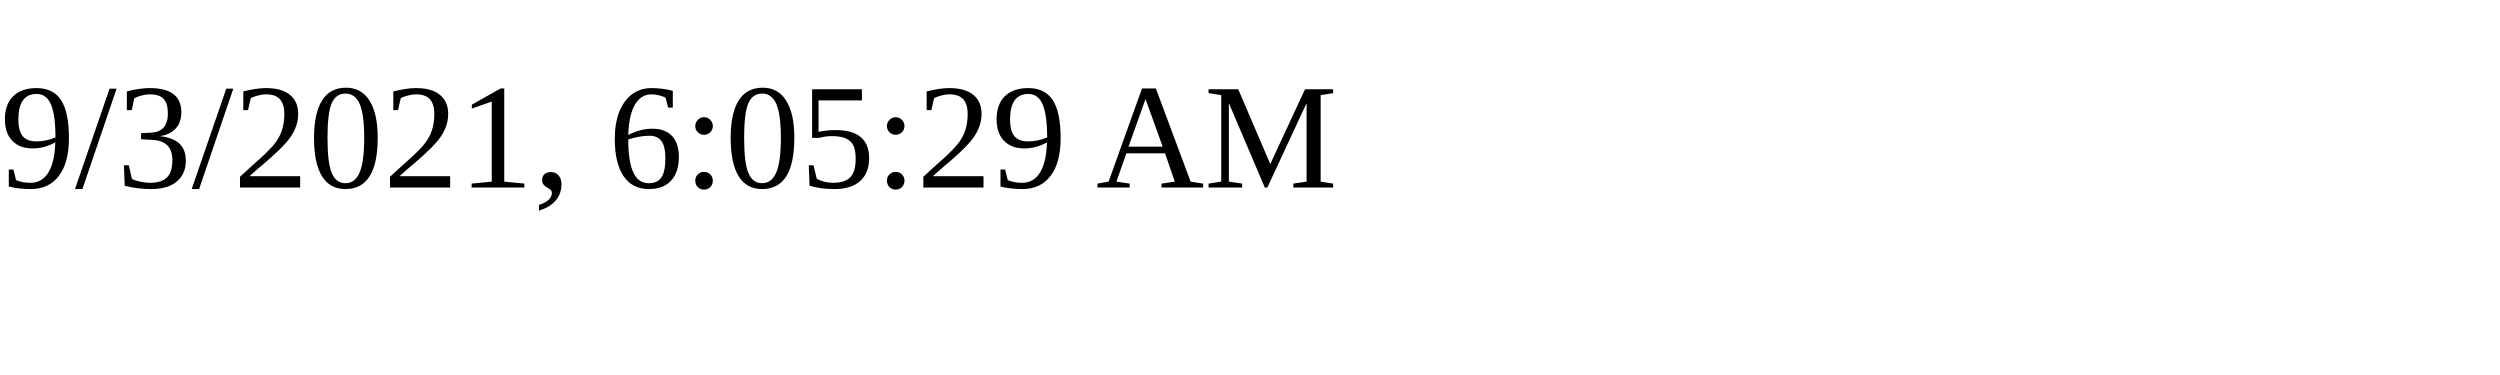
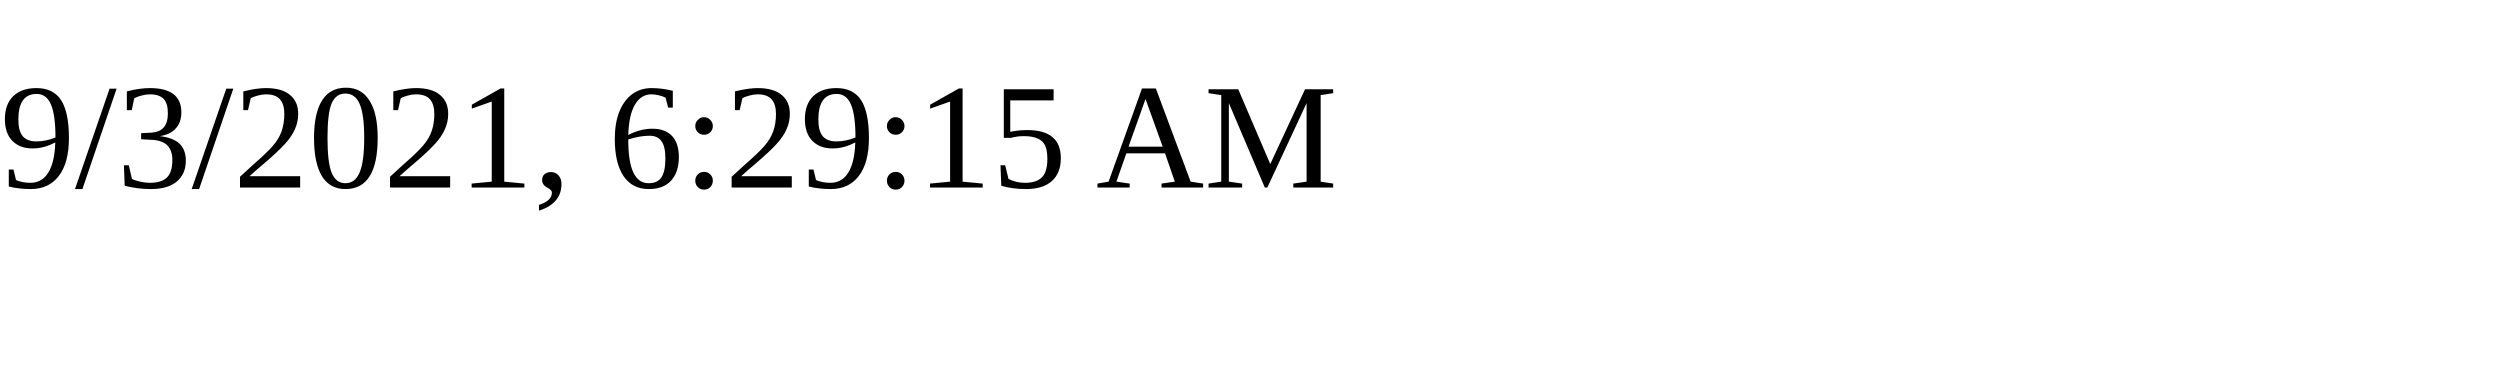
<svg xmlns="http://www.w3.org/2000/svg" height="30" width="200">
-   <text x="0" y="15">9/3/2021, 6:05:29 AM</text>
+   <text x="0" y="15">9/3/2021, 6:29:15 AM</text>
</svg>
